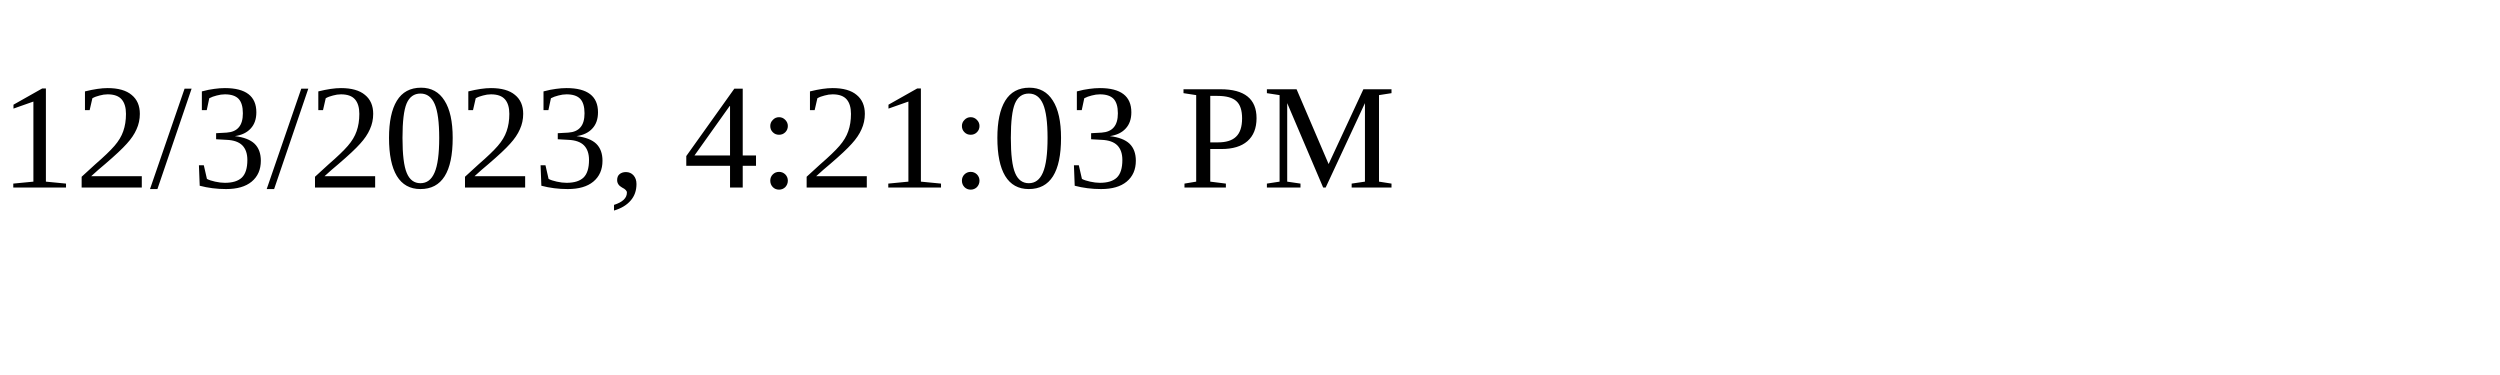
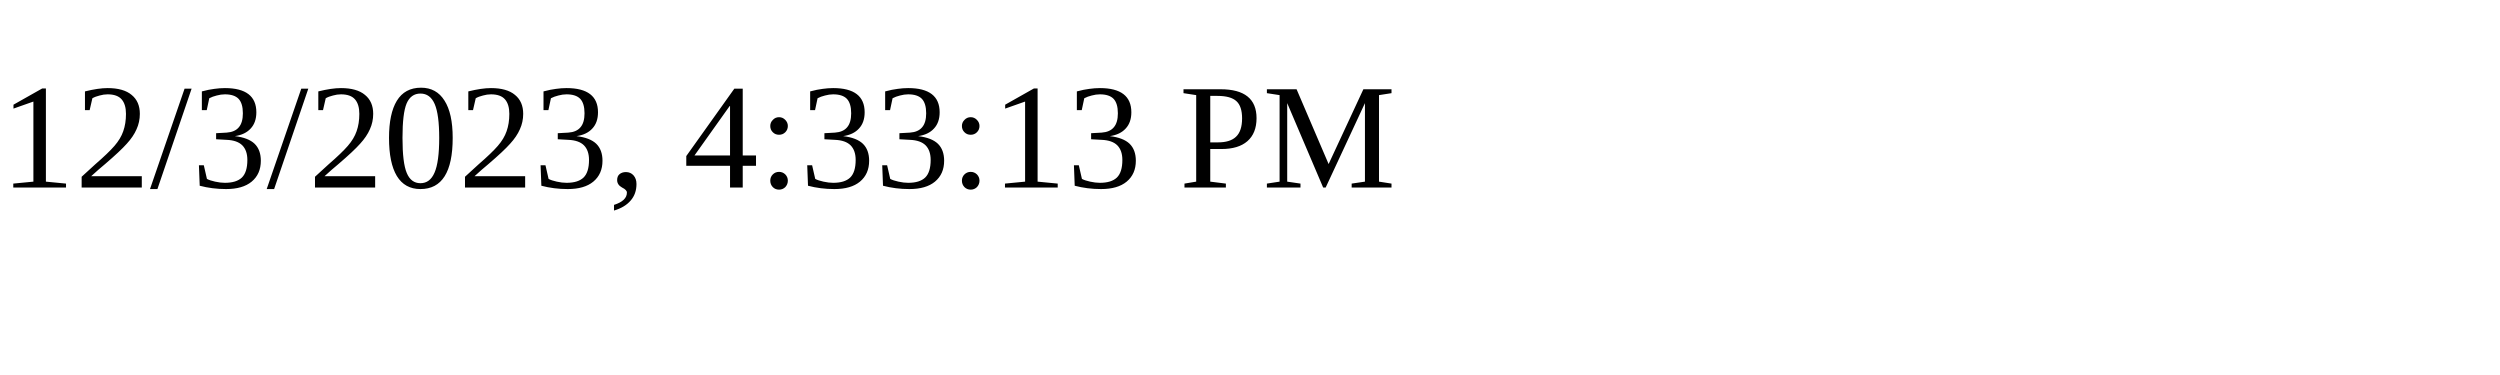
<svg xmlns="http://www.w3.org/2000/svg" height="30" width="200">
-   <text x="0" y="15">12/3/2023, 4:21:03 PM</text>
+   <text x="0" y="15">12/3/2023, 4:33:13 PM</text>
</svg>
